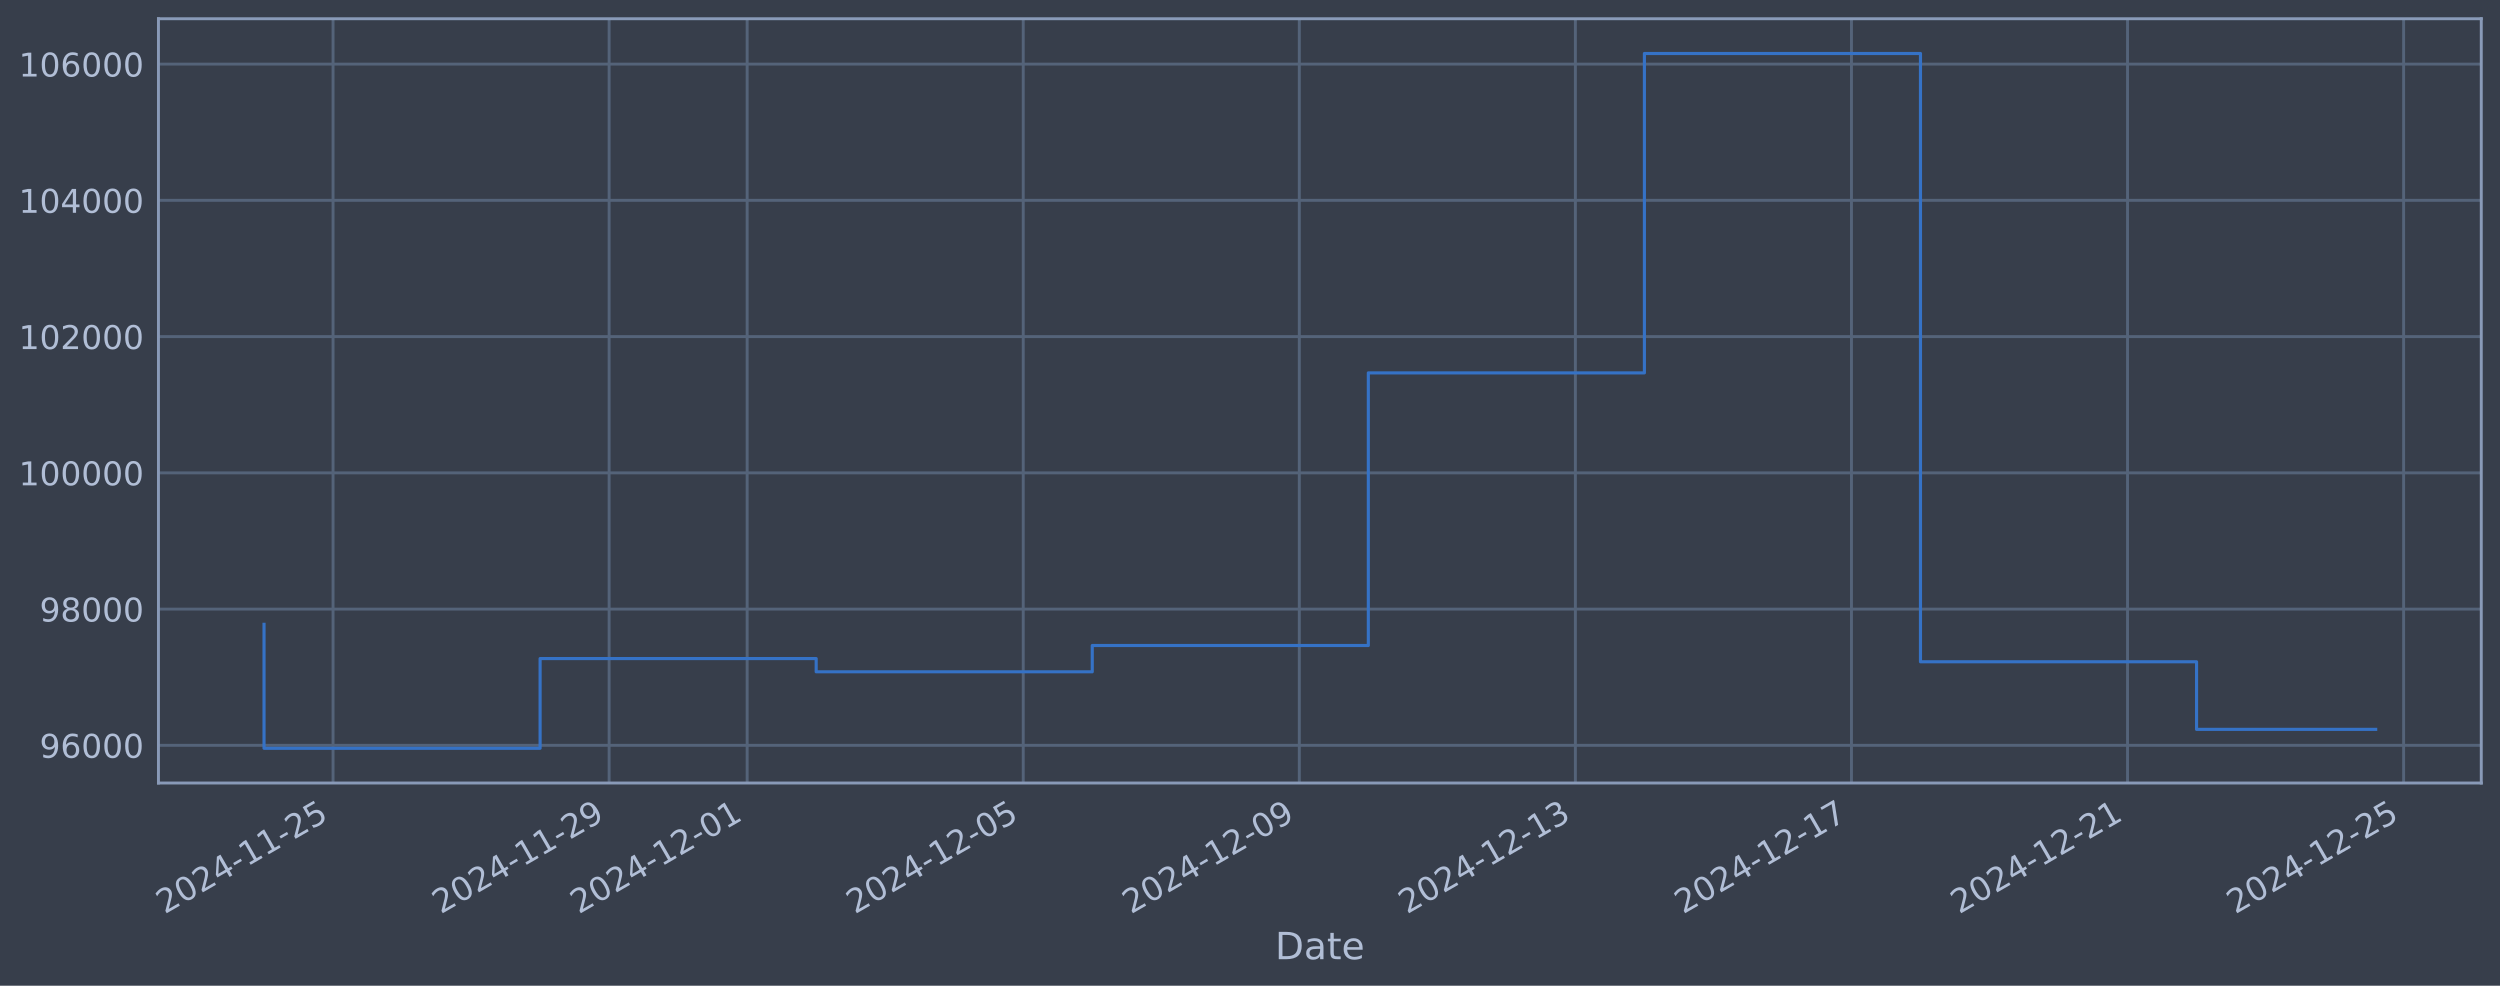
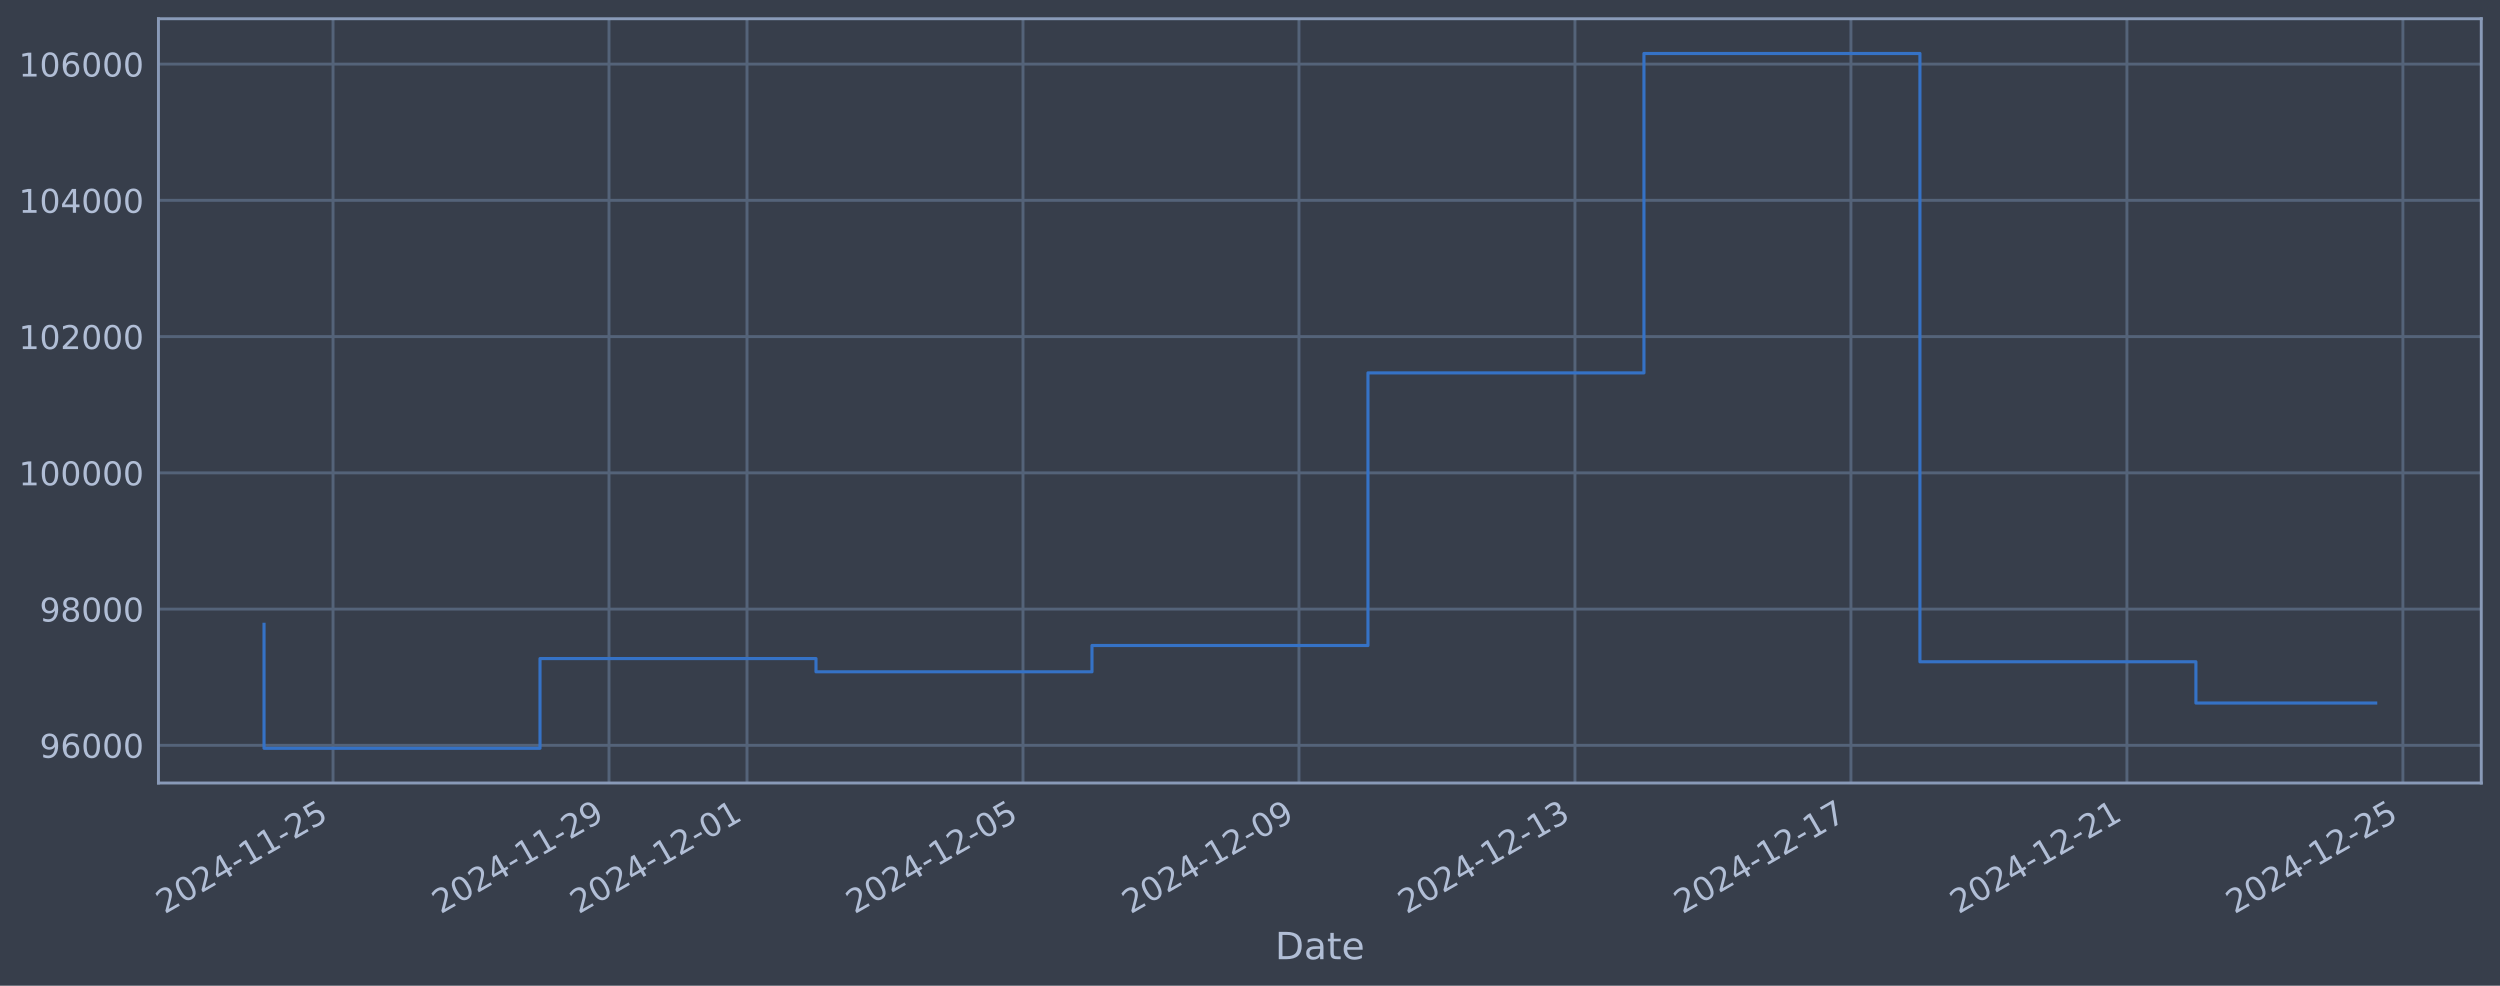
<svg xmlns="http://www.w3.org/2000/svg" xmlns:xlink="http://www.w3.org/1999/xlink" width="960.9pt" height="378.87pt" viewBox="0 0 960.9 378.87" version="1.1">
  <defs>
    <style type="text/css">*{stroke-linejoin: round; stroke-linecap: butt}</style>
  </defs>
  <g id="figure_1">
    <g id="patch_1">
      <path d="M 0 378.87  L 960.9 378.87  L 960.9 0  L 0 0  z " style="fill: #373e4b" />
    </g>
    <g id="axes_1">
      <g id="patch_2">
        <path d="M 60.901 300.96  L 953.701 300.96  L 953.701 7.2  L 60.901 7.2  z " style="fill: #373e4b" />
      </g>
      <g id="matplotlib.axis_1">
        <g id="xtick_1">
          <g id="line2d_1">
-             <path d="M 128.01 300.96  L 128.01 7.2  " clip-path="url(#p17f9b95b12)" style="fill: none; stroke: #546379; stroke-width: 1.12; stroke-linecap: square" />
+             <path d="M 128.002 300.96  L 128.002 7.2  " clip-path="url(#p22b3bfe170)" style="fill: none; stroke: #546379; stroke-width: 1.12; stroke-linecap: square" />
          </g>
          <g id="line2d_2" />
          <g id="text_1">
-             <g style="fill: #b1bed6" transform="translate(63.28484 351.4642) rotate(-30) scale(0.126 -0.126)">
+             <g style="fill: #b1bed6" transform="translate(63.27603 351.4642) rotate(-30) scale(0.126 -0.126)">
              <defs>
                <path id="DejaVuSans-32" d="M 1228 531  L 3431 531  L 3431 0  L 469 0  L 469 531  Q 828 903 1448 1529  Q 2069 2156 2228 2338  Q 2531 2678 2651 2914  Q 2772 3150 2772 3378  Q 2772 3750 2511 3984  Q 2250 4219 1831 4219  Q 1534 4219 1204 4116  Q 875 4013 500 3803  L 500 4441  Q 881 4594 1212 4672  Q 1544 4750 1819 4750  Q 2544 4750 2975 4387  Q 3406 4025 3406 3419  Q 3406 3131 3298 2873  Q 3191 2616 2906 2266  Q 2828 2175 2409 1742  Q 1991 1309 1228 531  z " transform="scale(0.015625)" />
                <path id="DejaVuSans-30" d="M 2034 4250  Q 1547 4250 1301 3770  Q 1056 3291 1056 2328  Q 1056 1369 1301 889  Q 1547 409 2034 409  Q 2525 409 2770 889  Q 3016 1369 3016 2328  Q 3016 3291 2770 3770  Q 2525 4250 2034 4250  z M 2034 4750  Q 2819 4750 3233 4129  Q 3647 3509 3647 2328  Q 3647 1150 3233 529  Q 2819 -91 2034 -91  Q 1250 -91 836 529  Q 422 1150 422 2328  Q 422 3509 836 4129  Q 1250 4750 2034 4750  z " transform="scale(0.015625)" />
                <path id="DejaVuSans-34" d="M 2419 4116  L 825 1625  L 2419 1625  L 2419 4116  z M 2253 4666  L 3047 4666  L 3047 1625  L 3713 1625  L 3713 1100  L 3047 1100  L 3047 0  L 2419 0  L 2419 1100  L 313 1100  L 313 1709  L 2253 4666  z " transform="scale(0.015625)" />
                <path id="DejaVuSans-2d" d="M 313 2009  L 1997 2009  L 1997 1497  L 313 1497  L 313 2009  z " transform="scale(0.015625)" />
                <path id="DejaVuSans-31" d="M 794 531  L 1825 531  L 1825 4091  L 703 3866  L 703 4441  L 1819 4666  L 2450 4666  L 2450 531  L 3481 531  L 3481 0  L 794 0  L 794 531  z " transform="scale(0.015625)" />
                <path id="DejaVuSans-35" d="M 691 4666  L 3169 4666  L 3169 4134  L 1269 4134  L 1269 2991  Q 1406 3038 1543 3061  Q 1681 3084 1819 3084  Q 2600 3084 3056 2656  Q 3513 2228 3513 1497  Q 3513 744 3044 326  Q 2575 -91 1722 -91  Q 1428 -91 1123 -41  Q 819 9 494 109  L 494 744  Q 775 591 1075 516  Q 1375 441 1709 441  Q 2250 441 2565 725  Q 2881 1009 2881 1497  Q 2881 1984 2565 2268  Q 2250 2553 1709 2553  Q 1456 2553 1204 2497  Q 953 2441 691 2322  L 691 4666  z " transform="scale(0.015625)" />
              </defs>
              <use xlink:href="#DejaVuSans-32" />
              <use xlink:href="#DejaVuSans-30" transform="translate(63.62305 0)" />
              <use xlink:href="#DejaVuSans-32" transform="translate(127.2461 0)" />
              <use xlink:href="#DejaVuSans-34" transform="translate(190.8691 0)" />
              <use xlink:href="#DejaVuSans-2d" transform="translate(254.4922 0)" />
              <use xlink:href="#DejaVuSans-31" transform="translate(290.5762 0)" />
              <use xlink:href="#DejaVuSans-31" transform="translate(354.1992 0)" />
              <use xlink:href="#DejaVuSans-2d" transform="translate(417.8223 0)" />
              <use xlink:href="#DejaVuSans-32" transform="translate(453.9062 0)" />
              <use xlink:href="#DejaVuSans-35" transform="translate(517.5293 0)" />
            </g>
          </g>
        </g>
        <g id="xtick_2">
          <g id="line2d_3">
-             <path d="M 234.122 300.96  L 234.122 7.2  " clip-path="url(#p17f9b95b12)" style="fill: none; stroke: #546379; stroke-width: 1.12; stroke-linecap: square" />
+             <path d="M 234.078 300.96  L 234.078 7.2  " clip-path="url(#p22b3bfe170)" style="fill: none; stroke: #546379; stroke-width: 1.12; stroke-linecap: square" />
          </g>
          <g id="line2d_4" />
          <g id="text_2">
-             <g style="fill: #b1bed6" transform="translate(169.3969 351.4642) rotate(-30) scale(0.126 -0.126)">
+             <g style="fill: #b1bed6" transform="translate(169.3529 351.4642) rotate(-30) scale(0.126 -0.126)">
              <defs>
                <path id="DejaVuSans-39" d="M 703 97  L 703 672  Q 941 559 1184 500  Q 1428 441 1663 441  Q 2288 441 2617 861  Q 2947 1281 2994 2138  Q 2813 1869 2534 1725  Q 2256 1581 1919 1581  Q 1219 1581 811 2004  Q 403 2428 403 3163  Q 403 3881 828 4315  Q 1253 4750 1959 4750  Q 2769 4750 3195 4129  Q 3622 3509 3622 2328  Q 3622 1225 3098 567  Q 2575 -91 1691 -91  Q 1453 -91 1209 -44  Q 966 3 703 97  z M 1959 2075  Q 2384 2075 2632 2365  Q 2881 2656 2881 3163  Q 2881 3666 2632 3958  Q 2384 4250 1959 4250  Q 1534 4250 1286 3958  Q 1038 3666 1038 3163  Q 1038 2656 1286 2365  Q 1534 2075 1959 2075  z " transform="scale(0.015625)" />
              </defs>
              <use xlink:href="#DejaVuSans-32" />
              <use xlink:href="#DejaVuSans-30" transform="translate(63.62305 0)" />
              <use xlink:href="#DejaVuSans-32" transform="translate(127.2461 0)" />
              <use xlink:href="#DejaVuSans-34" transform="translate(190.8691 0)" />
              <use xlink:href="#DejaVuSans-2d" transform="translate(254.4922 0)" />
              <use xlink:href="#DejaVuSans-31" transform="translate(290.5762 0)" />
              <use xlink:href="#DejaVuSans-31" transform="translate(354.1992 0)" />
              <use xlink:href="#DejaVuSans-2d" transform="translate(417.8223 0)" />
              <use xlink:href="#DejaVuSans-32" transform="translate(453.9062 0)" />
              <use xlink:href="#DejaVuSans-39" transform="translate(517.5293 0)" />
            </g>
          </g>
        </g>
        <g id="xtick_3">
          <g id="line2d_5">
-             <path d="M 287.179 300.96  L 287.179 7.2  " clip-path="url(#p17f9b95b12)" style="fill: none; stroke: #546379; stroke-width: 1.12; stroke-linecap: square" />
+             <path d="M 287.117 300.96  L 287.117 7.2  " clip-path="url(#p22b3bfe170)" style="fill: none; stroke: #546379; stroke-width: 1.12; stroke-linecap: square" />
          </g>
          <g id="line2d_6" />
          <g id="text_3">
-             <g style="fill: #b1bed6" transform="translate(222.453 351.4642) rotate(-30) scale(0.126 -0.126)">
+             <g style="fill: #b1bed6" transform="translate(222.3913 351.4642) rotate(-30) scale(0.126 -0.126)">
              <use xlink:href="#DejaVuSans-32" />
              <use xlink:href="#DejaVuSans-30" transform="translate(63.62305 0)" />
              <use xlink:href="#DejaVuSans-32" transform="translate(127.2461 0)" />
              <use xlink:href="#DejaVuSans-34" transform="translate(190.8691 0)" />
              <use xlink:href="#DejaVuSans-2d" transform="translate(254.4922 0)" />
              <use xlink:href="#DejaVuSans-31" transform="translate(290.5762 0)" />
              <use xlink:href="#DejaVuSans-32" transform="translate(354.1992 0)" />
              <use xlink:href="#DejaVuSans-2d" transform="translate(417.8223 0)" />
              <use xlink:href="#DejaVuSans-30" transform="translate(453.9062 0)" />
              <use xlink:href="#DejaVuSans-31" transform="translate(517.5293 0)" />
            </g>
          </g>
        </g>
        <g id="xtick_4">
          <g id="line2d_7">
-             <path d="M 393.291 300.96  L 393.291 7.2  " clip-path="url(#p17f9b95b12)" style="fill: none; stroke: #546379; stroke-width: 1.12; stroke-linecap: square" />
+             <path d="M 393.194 300.96  L 393.194 7.2  " clip-path="url(#p22b3bfe170)" style="fill: none; stroke: #546379; stroke-width: 1.12; stroke-linecap: square" />
          </g>
          <g id="line2d_8" />
          <g id="text_4">
-             <g style="fill: #b1bed6" transform="translate(328.5651 351.4642) rotate(-30) scale(0.126 -0.126)">
+             <g style="fill: #b1bed6" transform="translate(328.4682 351.4642) rotate(-30) scale(0.126 -0.126)">
              <use xlink:href="#DejaVuSans-32" />
              <use xlink:href="#DejaVuSans-30" transform="translate(63.62305 0)" />
              <use xlink:href="#DejaVuSans-32" transform="translate(127.2461 0)" />
              <use xlink:href="#DejaVuSans-34" transform="translate(190.8691 0)" />
              <use xlink:href="#DejaVuSans-2d" transform="translate(254.4922 0)" />
              <use xlink:href="#DejaVuSans-31" transform="translate(290.5762 0)" />
              <use xlink:href="#DejaVuSans-32" transform="translate(354.1992 0)" />
              <use xlink:href="#DejaVuSans-2d" transform="translate(417.8223 0)" />
              <use xlink:href="#DejaVuSans-30" transform="translate(453.9062 0)" />
              <use xlink:href="#DejaVuSans-35" transform="translate(517.5293 0)" />
            </g>
          </g>
        </g>
        <g id="xtick_5">
          <g id="line2d_9">
-             <path d="M 499.403 300.96  L 499.403 7.2  " clip-path="url(#p17f9b95b12)" style="fill: none; stroke: #546379; stroke-width: 1.12; stroke-linecap: square" />
+             <path d="M 499.271 300.96  L 499.271 7.2  " clip-path="url(#p22b3bfe170)" style="fill: none; stroke: #546379; stroke-width: 1.12; stroke-linecap: square" />
          </g>
          <g id="line2d_10" />
          <g id="text_5">
-             <g style="fill: #b1bed6" transform="translate(434.6772 351.4642) rotate(-30) scale(0.126 -0.126)">
+             <g style="fill: #b1bed6" transform="translate(434.5451 351.4642) rotate(-30) scale(0.126 -0.126)">
              <use xlink:href="#DejaVuSans-32" />
              <use xlink:href="#DejaVuSans-30" transform="translate(63.62305 0)" />
              <use xlink:href="#DejaVuSans-32" transform="translate(127.2461 0)" />
              <use xlink:href="#DejaVuSans-34" transform="translate(190.8691 0)" />
              <use xlink:href="#DejaVuSans-2d" transform="translate(254.4922 0)" />
              <use xlink:href="#DejaVuSans-31" transform="translate(290.5762 0)" />
              <use xlink:href="#DejaVuSans-32" transform="translate(354.1992 0)" />
              <use xlink:href="#DejaVuSans-2d" transform="translate(417.8223 0)" />
              <use xlink:href="#DejaVuSans-30" transform="translate(453.9062 0)" />
              <use xlink:href="#DejaVuSans-39" transform="translate(517.5293 0)" />
            </g>
          </g>
        </g>
        <g id="xtick_6">
          <g id="line2d_11">
-             <path d="M 605.515 300.96  L 605.515 7.2  " clip-path="url(#p17f9b95b12)" style="fill: none; stroke: #546379; stroke-width: 1.12; stroke-linecap: square" />
+             <path d="M 605.347 300.96  L 605.347 7.2  " clip-path="url(#p22b3bfe170)" style="fill: none; stroke: #546379; stroke-width: 1.12; stroke-linecap: square" />
          </g>
          <g id="line2d_12" />
          <g id="text_6">
-             <g style="fill: #b1bed6" transform="translate(540.7893 351.4642) rotate(-30) scale(0.126 -0.126)">
+             <g style="fill: #b1bed6" transform="translate(540.622 351.4642) rotate(-30) scale(0.126 -0.126)">
              <defs>
                <path id="DejaVuSans-33" d="M 2597 2516  Q 3050 2419 3304 2112  Q 3559 1806 3559 1356  Q 3559 666 3084 287  Q 2609 -91 1734 -91  Q 1441 -91 1130 -33  Q 819 25 488 141  L 488 750  Q 750 597 1062 519  Q 1375 441 1716 441  Q 2309 441 2620 675  Q 2931 909 2931 1356  Q 2931 1769 2642 2001  Q 2353 2234 1838 2234  L 1294 2234  L 1294 2753  L 1863 2753  Q 2328 2753 2575 2939  Q 2822 3125 2822 3475  Q 2822 3834 2567 4026  Q 2313 4219 1838 4219  Q 1578 4219 1281 4162  Q 984 4106 628 3988  L 628 4550  Q 988 4650 1302 4700  Q 1616 4750 1894 4750  Q 2613 4750 3031 4423  Q 3450 4097 3450 3541  Q 3450 3153 3228 2886  Q 3006 2619 2597 2516  z " transform="scale(0.015625)" />
              </defs>
              <use xlink:href="#DejaVuSans-32" />
              <use xlink:href="#DejaVuSans-30" transform="translate(63.62305 0)" />
              <use xlink:href="#DejaVuSans-32" transform="translate(127.2461 0)" />
              <use xlink:href="#DejaVuSans-34" transform="translate(190.8691 0)" />
              <use xlink:href="#DejaVuSans-2d" transform="translate(254.4922 0)" />
              <use xlink:href="#DejaVuSans-31" transform="translate(290.5762 0)" />
              <use xlink:href="#DejaVuSans-32" transform="translate(354.1992 0)" />
              <use xlink:href="#DejaVuSans-2d" transform="translate(417.8223 0)" />
              <use xlink:href="#DejaVuSans-31" transform="translate(453.9062 0)" />
              <use xlink:href="#DejaVuSans-33" transform="translate(517.5293 0)" />
            </g>
          </g>
        </g>
        <g id="xtick_7">
          <g id="line2d_13">
-             <path d="M 711.627 300.96  L 711.627 7.2  " clip-path="url(#p17f9b95b12)" style="fill: none; stroke: #546379; stroke-width: 1.12; stroke-linecap: square" />
+             <path d="M 711.424 300.96  L 711.424 7.2  " clip-path="url(#p22b3bfe170)" style="fill: none; stroke: #546379; stroke-width: 1.12; stroke-linecap: square" />
          </g>
          <g id="line2d_14" />
          <g id="text_7">
-             <g style="fill: #b1bed6" transform="translate(646.9014 351.4642) rotate(-30) scale(0.126 -0.126)">
+             <g style="fill: #b1bed6" transform="translate(646.6989 351.4642) rotate(-30) scale(0.126 -0.126)">
              <defs>
                <path id="DejaVuSans-37" d="M 525 4666  L 3525 4666  L 3525 4397  L 1831 0  L 1172 0  L 2766 4134  L 525 4134  L 525 4666  z " transform="scale(0.015625)" />
              </defs>
              <use xlink:href="#DejaVuSans-32" />
              <use xlink:href="#DejaVuSans-30" transform="translate(63.62305 0)" />
              <use xlink:href="#DejaVuSans-32" transform="translate(127.2461 0)" />
              <use xlink:href="#DejaVuSans-34" transform="translate(190.8691 0)" />
              <use xlink:href="#DejaVuSans-2d" transform="translate(254.4922 0)" />
              <use xlink:href="#DejaVuSans-31" transform="translate(290.5762 0)" />
              <use xlink:href="#DejaVuSans-32" transform="translate(354.1992 0)" />
              <use xlink:href="#DejaVuSans-2d" transform="translate(417.8223 0)" />
              <use xlink:href="#DejaVuSans-31" transform="translate(453.9062 0)" />
              <use xlink:href="#DejaVuSans-37" transform="translate(517.5293 0)" />
            </g>
          </g>
        </g>
        <g id="xtick_8">
          <g id="line2d_15">
-             <path d="M 817.739 300.96  L 817.739 7.2  " clip-path="url(#p17f9b95b12)" style="fill: none; stroke: #546379; stroke-width: 1.12; stroke-linecap: square" />
+             <path d="M 817.501 300.96  L 817.501 7.2  " clip-path="url(#p22b3bfe170)" style="fill: none; stroke: #546379; stroke-width: 1.12; stroke-linecap: square" />
          </g>
          <g id="line2d_16" />
          <g id="text_8">
-             <g style="fill: #b1bed6" transform="translate(753.0136 351.4642) rotate(-30) scale(0.126 -0.126)">
+             <g style="fill: #b1bed6" transform="translate(752.7757 351.4642) rotate(-30) scale(0.126 -0.126)">
              <use xlink:href="#DejaVuSans-32" />
              <use xlink:href="#DejaVuSans-30" transform="translate(63.62305 0)" />
              <use xlink:href="#DejaVuSans-32" transform="translate(127.2461 0)" />
              <use xlink:href="#DejaVuSans-34" transform="translate(190.8691 0)" />
              <use xlink:href="#DejaVuSans-2d" transform="translate(254.4922 0)" />
              <use xlink:href="#DejaVuSans-31" transform="translate(290.5762 0)" />
              <use xlink:href="#DejaVuSans-32" transform="translate(354.1992 0)" />
              <use xlink:href="#DejaVuSans-2d" transform="translate(417.8223 0)" />
              <use xlink:href="#DejaVuSans-32" transform="translate(453.9062 0)" />
              <use xlink:href="#DejaVuSans-31" transform="translate(517.5293 0)" />
            </g>
          </g>
        </g>
        <g id="xtick_9">
          <g id="line2d_17">
-             <path d="M 923.851 300.96  L 923.851 7.2  " clip-path="url(#p17f9b95b12)" style="fill: none; stroke: #546379; stroke-width: 1.12; stroke-linecap: square" />
+             <path d="M 923.578 300.96  L 923.578 7.2  " clip-path="url(#p22b3bfe170)" style="fill: none; stroke: #546379; stroke-width: 1.12; stroke-linecap: square" />
          </g>
          <g id="line2d_18" />
          <g id="text_9">
-             <g style="fill: #b1bed6" transform="translate(859.1257 351.4642) rotate(-30) scale(0.126 -0.126)">
+             <g style="fill: #b1bed6" transform="translate(858.8526 351.4642) rotate(-30) scale(0.126 -0.126)">
              <use xlink:href="#DejaVuSans-32" />
              <use xlink:href="#DejaVuSans-30" transform="translate(63.62305 0)" />
              <use xlink:href="#DejaVuSans-32" transform="translate(127.2461 0)" />
              <use xlink:href="#DejaVuSans-34" transform="translate(190.8691 0)" />
              <use xlink:href="#DejaVuSans-2d" transform="translate(254.4922 0)" />
              <use xlink:href="#DejaVuSans-31" transform="translate(290.5762 0)" />
              <use xlink:href="#DejaVuSans-32" transform="translate(354.1992 0)" />
              <use xlink:href="#DejaVuSans-2d" transform="translate(417.8223 0)" />
              <use xlink:href="#DejaVuSans-32" transform="translate(453.9062 0)" />
              <use xlink:href="#DejaVuSans-35" transform="translate(517.5293 0)" />
            </g>
          </g>
        </g>
        <g id="text_10">
          <g style="fill: #b1bed6" transform="translate(490.0914 368.6753) scale(0.144 -0.144)">
            <defs>
              <path id="DejaVuSans-44" d="M 1259 4147  L 1259 519  L 2022 519  Q 2988 519 3436 956  Q 3884 1394 3884 2338  Q 3884 3275 3436 3711  Q 2988 4147 2022 4147  L 1259 4147  z M 628 4666  L 1925 4666  Q 3281 4666 3915 4102  Q 4550 3538 4550 2338  Q 4550 1131 3912 565  Q 3275 0 1925 0  L 628 0  L 628 4666  z " transform="scale(0.015625)" />
              <path id="DejaVuSans-61" d="M 2194 1759  Q 1497 1759 1228 1600  Q 959 1441 959 1056  Q 959 750 1161 570  Q 1363 391 1709 391  Q 2188 391 2477 730  Q 2766 1069 2766 1631  L 2766 1759  L 2194 1759  z M 3341 1997  L 3341 0  L 2766 0  L 2766 531  Q 2569 213 2275 61  Q 1981 -91 1556 -91  Q 1019 -91 701 211  Q 384 513 384 1019  Q 384 1609 779 1909  Q 1175 2209 1959 2209  L 2766 2209  L 2766 2266  Q 2766 2663 2505 2880  Q 2244 3097 1772 3097  Q 1472 3097 1187 3025  Q 903 2953 641 2809  L 641 3341  Q 956 3463 1253 3523  Q 1550 3584 1831 3584  Q 2591 3584 2966 3190  Q 3341 2797 3341 1997  z " transform="scale(0.015625)" />
              <path id="DejaVuSans-74" d="M 1172 4494  L 1172 3500  L 2356 3500  L 2356 3053  L 1172 3053  L 1172 1153  Q 1172 725 1289 603  Q 1406 481 1766 481  L 2356 481  L 2356 0  L 1766 0  Q 1100 0 847 248  Q 594 497 594 1153  L 594 3053  L 172 3053  L 172 3500  L 594 3500  L 594 4494  L 1172 4494  z " transform="scale(0.015625)" />
              <path id="DejaVuSans-65" d="M 3597 1894  L 3597 1613  L 953 1613  Q 991 1019 1311 708  Q 1631 397 2203 397  Q 2534 397 2845 478  Q 3156 559 3463 722  L 3463 178  Q 3153 47 2828 -22  Q 2503 -91 2169 -91  Q 1331 -91 842 396  Q 353 884 353 1716  Q 353 2575 817 3079  Q 1281 3584 2069 3584  Q 2775 3584 3186 3129  Q 3597 2675 3597 1894  z M 3022 2063  Q 3016 2534 2758 2815  Q 2500 3097 2075 3097  Q 1594 3097 1305 2825  Q 1016 2553 972 2059  L 3022 2063  z " transform="scale(0.015625)" />
            </defs>
            <use xlink:href="#DejaVuSans-44" />
            <use xlink:href="#DejaVuSans-61" transform="translate(77.00195 0)" />
            <use xlink:href="#DejaVuSans-74" transform="translate(138.2812 0)" />
            <use xlink:href="#DejaVuSans-65" transform="translate(177.4902 0)" />
          </g>
        </g>
      </g>
      <g id="matplotlib.axis_2">
        <g id="ytick_1">
          <g id="line2d_19">
-             <path d="M 60.901 286.481  L 953.701 286.481  " clip-path="url(#p17f9b95b12)" style="fill: none; stroke: #546379; stroke-width: 1.12; stroke-linecap: square" />
+             <path d="M 60.901 286.481  L 953.701 286.481  " clip-path="url(#p22b3bfe170)" style="fill: none; stroke: #546379; stroke-width: 1.12; stroke-linecap: square" />
          </g>
          <g id="line2d_20" />
          <g id="text_11">
            <g style="fill: #b1bed6" transform="translate(15.21675 291.2681) scale(0.126 -0.126)">
              <defs>
                <path id="DejaVuSans-36" d="M 2113 2584  Q 1688 2584 1439 2293  Q 1191 2003 1191 1497  Q 1191 994 1439 701  Q 1688 409 2113 409  Q 2538 409 2786 701  Q 3034 994 3034 1497  Q 3034 2003 2786 2293  Q 2538 2584 2113 2584  z M 3366 4563  L 3366 3988  Q 3128 4100 2886 4159  Q 2644 4219 2406 4219  Q 1781 4219 1451 3797  Q 1122 3375 1075 2522  Q 1259 2794 1537 2939  Q 1816 3084 2150 3084  Q 2853 3084 3261 2657  Q 3669 2231 3669 1497  Q 3669 778 3244 343  Q 2819 -91 2113 -91  Q 1303 -91 875 529  Q 447 1150 447 2328  Q 447 3434 972 4092  Q 1497 4750 2381 4750  Q 2619 4750 2861 4703  Q 3103 4656 3366 4563  z " transform="scale(0.015625)" />
              </defs>
              <use xlink:href="#DejaVuSans-39" />
              <use xlink:href="#DejaVuSans-36" transform="translate(63.62305 0)" />
              <use xlink:href="#DejaVuSans-30" transform="translate(127.2461 0)" />
              <use xlink:href="#DejaVuSans-30" transform="translate(190.8691 0)" />
              <use xlink:href="#DejaVuSans-30" transform="translate(254.4922 0)" />
            </g>
          </g>
        </g>
        <g id="ytick_2">
          <g id="line2d_21">
-             <path d="M 60.901 234.112  L 953.701 234.112  " clip-path="url(#p17f9b95b12)" style="fill: none; stroke: #546379; stroke-width: 1.12; stroke-linecap: square" />
+             <path d="M 60.901 234.112  L 953.701 234.112  " clip-path="url(#p22b3bfe170)" style="fill: none; stroke: #546379; stroke-width: 1.12; stroke-linecap: square" />
          </g>
          <g id="line2d_22" />
          <g id="text_12">
            <g style="fill: #b1bed6" transform="translate(15.21675 238.8994) scale(0.126 -0.126)">
              <defs>
                <path id="DejaVuSans-38" d="M 2034 2216  Q 1584 2216 1326 1975  Q 1069 1734 1069 1313  Q 1069 891 1326 650  Q 1584 409 2034 409  Q 2484 409 2743 651  Q 3003 894 3003 1313  Q 3003 1734 2745 1975  Q 2488 2216 2034 2216  z M 1403 2484  Q 997 2584 770 2862  Q 544 3141 544 3541  Q 544 4100 942 4425  Q 1341 4750 2034 4750  Q 2731 4750 3128 4425  Q 3525 4100 3525 3541  Q 3525 3141 3298 2862  Q 3072 2584 2669 2484  Q 3125 2378 3379 2068  Q 3634 1759 3634 1313  Q 3634 634 3220 271  Q 2806 -91 2034 -91  Q 1263 -91 848 271  Q 434 634 434 1313  Q 434 1759 690 2068  Q 947 2378 1403 2484  z M 1172 3481  Q 1172 3119 1398 2916  Q 1625 2713 2034 2713  Q 2441 2713 2670 2916  Q 2900 3119 2900 3481  Q 2900 3844 2670 4047  Q 2441 4250 2034 4250  Q 1625 4250 1398 4047  Q 1172 3844 1172 3481  z " transform="scale(0.015625)" />
              </defs>
              <use xlink:href="#DejaVuSans-39" />
              <use xlink:href="#DejaVuSans-38" transform="translate(63.62305 0)" />
              <use xlink:href="#DejaVuSans-30" transform="translate(127.2461 0)" />
              <use xlink:href="#DejaVuSans-30" transform="translate(190.8691 0)" />
              <use xlink:href="#DejaVuSans-30" transform="translate(254.4922 0)" />
            </g>
          </g>
        </g>
        <g id="ytick_3">
          <g id="line2d_23">
-             <path d="M 60.901 181.744  L 953.701 181.744  " clip-path="url(#p17f9b95b12)" style="fill: none; stroke: #546379; stroke-width: 1.12; stroke-linecap: square" />
+             <path d="M 60.901 181.744  L 953.701 181.744  " clip-path="url(#p22b3bfe170)" style="fill: none; stroke: #546379; stroke-width: 1.12; stroke-linecap: square" />
          </g>
          <g id="line2d_24" />
          <g id="text_13">
            <g style="fill: #b1bed6" transform="translate(7.2 186.5308) scale(0.126 -0.126)">
              <use xlink:href="#DejaVuSans-31" />
              <use xlink:href="#DejaVuSans-30" transform="translate(63.62305 0)" />
              <use xlink:href="#DejaVuSans-30" transform="translate(127.2461 0)" />
              <use xlink:href="#DejaVuSans-30" transform="translate(190.8691 0)" />
              <use xlink:href="#DejaVuSans-30" transform="translate(254.4922 0)" />
              <use xlink:href="#DejaVuSans-30" transform="translate(318.1152 0)" />
            </g>
          </g>
        </g>
        <g id="ytick_4">
          <g id="line2d_25">
-             <path d="M 60.901 129.375  L 953.701 129.375  " clip-path="url(#p17f9b95b12)" style="fill: none; stroke: #546379; stroke-width: 1.12; stroke-linecap: square" />
+             <path d="M 60.901 129.375  L 953.701 129.375  " clip-path="url(#p22b3bfe170)" style="fill: none; stroke: #546379; stroke-width: 1.12; stroke-linecap: square" />
          </g>
          <g id="line2d_26" />
          <g id="text_14">
            <g style="fill: #b1bed6" transform="translate(7.2 134.1621) scale(0.126 -0.126)">
              <use xlink:href="#DejaVuSans-31" />
              <use xlink:href="#DejaVuSans-30" transform="translate(63.62305 0)" />
              <use xlink:href="#DejaVuSans-32" transform="translate(127.2461 0)" />
              <use xlink:href="#DejaVuSans-30" transform="translate(190.8691 0)" />
              <use xlink:href="#DejaVuSans-30" transform="translate(254.4922 0)" />
              <use xlink:href="#DejaVuSans-30" transform="translate(318.1152 0)" />
            </g>
          </g>
        </g>
        <g id="ytick_5">
          <g id="line2d_27">
-             <path d="M 60.901 77.006  L 953.701 77.006  " clip-path="url(#p17f9b95b12)" style="fill: none; stroke: #546379; stroke-width: 1.12; stroke-linecap: square" />
+             <path d="M 60.901 77.006  L 953.701 77.006  " clip-path="url(#p22b3bfe170)" style="fill: none; stroke: #546379; stroke-width: 1.12; stroke-linecap: square" />
          </g>
          <g id="line2d_28" />
          <g id="text_15">
            <g style="fill: #b1bed6" transform="translate(7.2 81.79343) scale(0.126 -0.126)">
              <use xlink:href="#DejaVuSans-31" />
              <use xlink:href="#DejaVuSans-30" transform="translate(63.62305 0)" />
              <use xlink:href="#DejaVuSans-34" transform="translate(127.2461 0)" />
              <use xlink:href="#DejaVuSans-30" transform="translate(190.8691 0)" />
              <use xlink:href="#DejaVuSans-30" transform="translate(254.4922 0)" />
              <use xlink:href="#DejaVuSans-30" transform="translate(318.1152 0)" />
            </g>
          </g>
        </g>
        <g id="ytick_6">
          <g id="line2d_29">
-             <path d="M 60.901 24.638  L 953.701 24.638  " clip-path="url(#p17f9b95b12)" style="fill: none; stroke: #546379; stroke-width: 1.12; stroke-linecap: square" />
+             <path d="M 60.901 24.638  L 953.701 24.638  " clip-path="url(#p22b3bfe170)" style="fill: none; stroke: #546379; stroke-width: 1.12; stroke-linecap: square" />
          </g>
          <g id="line2d_30" />
          <g id="text_16">
            <g style="fill: #b1bed6" transform="translate(7.2 29.42476) scale(0.126 -0.126)">
              <use xlink:href="#DejaVuSans-31" />
              <use xlink:href="#DejaVuSans-30" transform="translate(63.62305 0)" />
              <use xlink:href="#DejaVuSans-36" transform="translate(127.2461 0)" />
              <use xlink:href="#DejaVuSans-30" transform="translate(190.8691 0)" />
              <use xlink:href="#DejaVuSans-30" transform="translate(254.4922 0)" />
              <use xlink:href="#DejaVuSans-30" transform="translate(318.1152 0)" />
            </g>
          </g>
        </g>
      </g>
      <g id="line2d_31">
-         <path d="M 101.482 239.953  L 101.482 287.607  L 207.594 287.607  L 207.594 253.132  L 313.707 253.132  L 313.707 258.214  L 419.819 258.214  L 419.819 248.107  L 525.931 248.107  L 525.931 143.317  L 632.043 143.317  L 632.043 20.553  L 738.155 20.553  L 738.155 254.365  L 844.267 254.365  L 844.267 280.339  L 913.119 280.339  " clip-path="url(#p17f9b95b12)" style="fill: none; stroke: #3572c6; stroke-width: 1.2; stroke-linecap: square" />
+         <path d="M 101.482 239.953  L 101.482 287.607  L 207.559 287.607  L 207.559 253.132  L 313.636 253.132  L 313.636 258.214  L 419.713 258.214  L 419.713 248.107  L 525.79 248.107  L 525.79 143.317  L 631.867 143.317  L 631.867 20.553  L 737.944 20.553  L 737.944 254.365  L 844.02 254.365  L 844.02 270.221  L 913.119 270.221  " clip-path="url(#p22b3bfe170)" style="fill: none; stroke: #3572c6; stroke-width: 1.2; stroke-linecap: square" />
      </g>
      <g id="patch_3">
        <path d="M 60.901 300.96  L 60.901 7.2  " style="fill: none; stroke: #899ab8; stroke-width: 1.12; stroke-linejoin: miter; stroke-linecap: square" />
      </g>
      <g id="patch_4">
        <path d="M 953.701 300.96  L 953.701 7.2  " style="fill: none; stroke: #899ab8; stroke-width: 1.12; stroke-linejoin: miter; stroke-linecap: square" />
      </g>
      <g id="patch_5">
        <path d="M 60.901 300.96  L 953.701 300.96  " style="fill: none; stroke: #899ab8; stroke-width: 1.12; stroke-linejoin: miter; stroke-linecap: square" />
      </g>
      <g id="patch_6">
        <path d="M 60.901 7.2  L 953.701 7.2  " style="fill: none; stroke: #899ab8; stroke-width: 1.12; stroke-linejoin: miter; stroke-linecap: square" />
      </g>
    </g>
  </g>
  <defs>
-     <clipPath id="p17f9b95b12">
+     <clipPath id="p22b3bfe170">
      <rect x="60.901" y="7.2" width="892.8" height="293.76" />
    </clipPath>
  </defs>
</svg>
